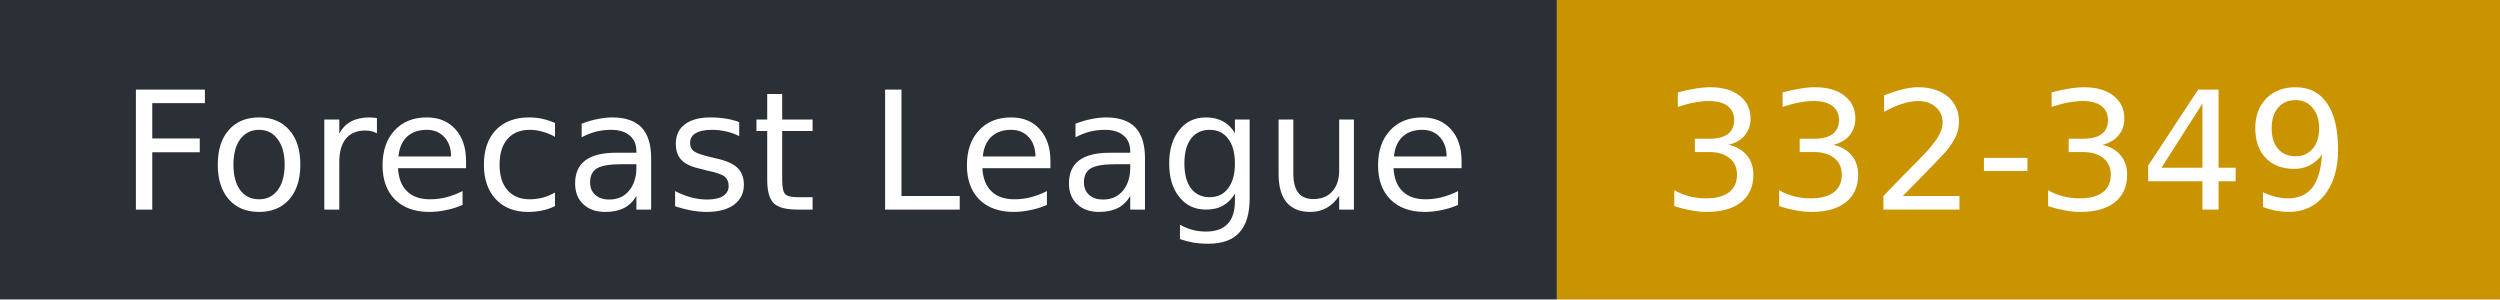
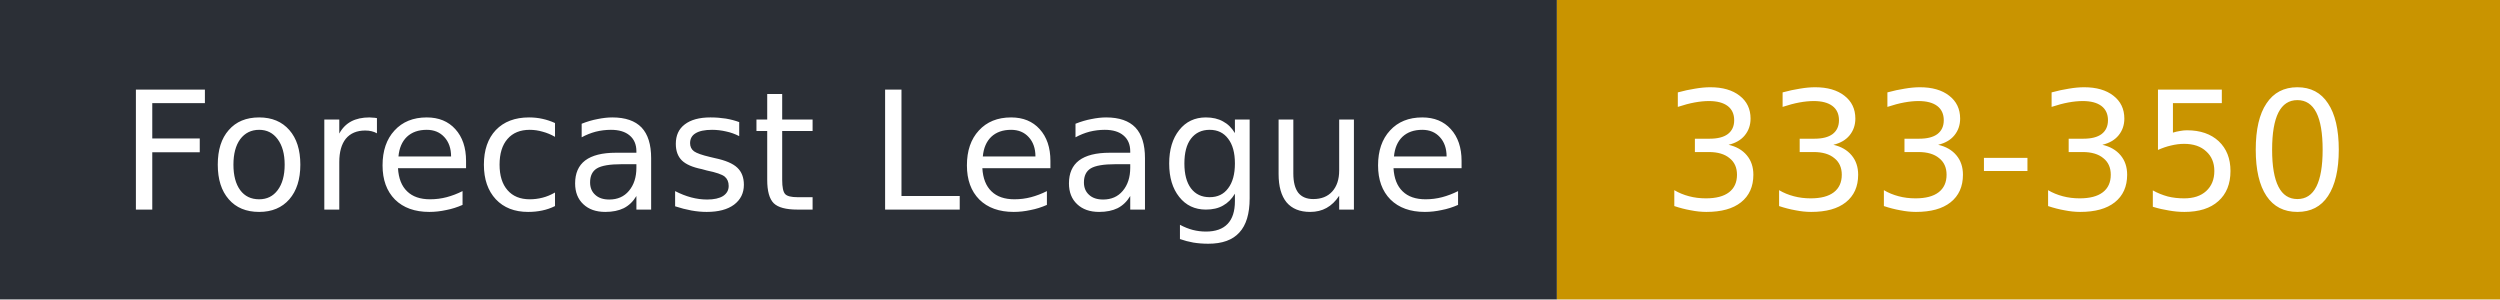
- <svg xmlns="http://www.w3.org/2000/svg" width="167" height="20" role="img" aria-label="Forecast League: 332-349">
+ <svg xmlns="http://www.w3.org/2000/svg" width="167" height="20" role="img" aria-label="Forecast League: 333-350">
  <rect width="104" height="20" fill="#2b2f36" />
  <rect x="104" width="63" height="20" fill="#c99400" />
  <g fill="#fff" font-family="Verdana,DejaVu Sans,sans-serif" font-size="11">
    <text x="8" y="14">Forecast League</text>
-     <text x="111" y="14">332-349</text>
+     <text x="111" y="14">333-350</text>
  </g>
</svg>
